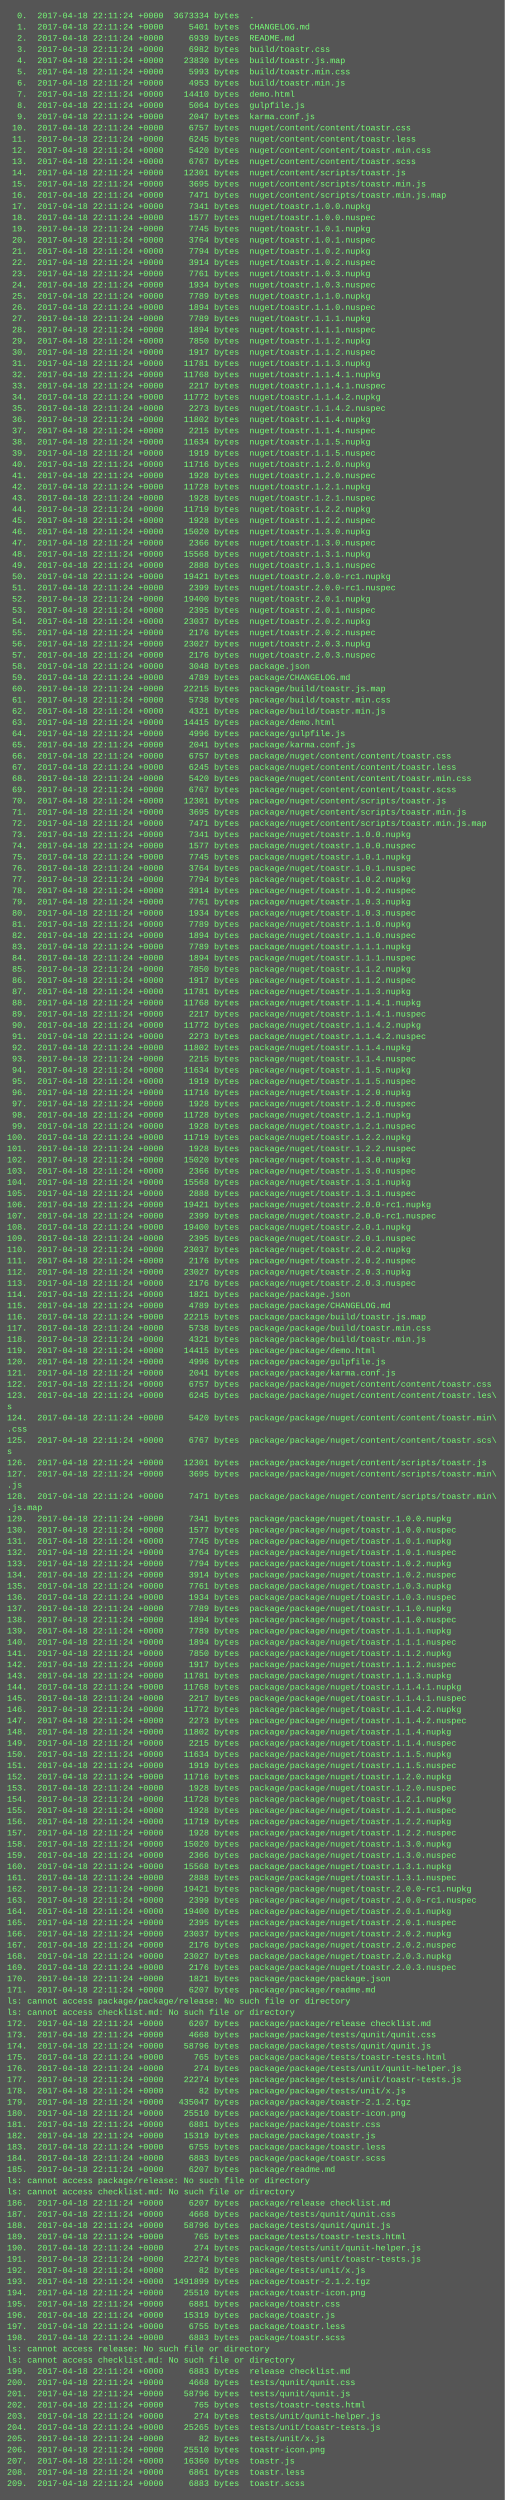
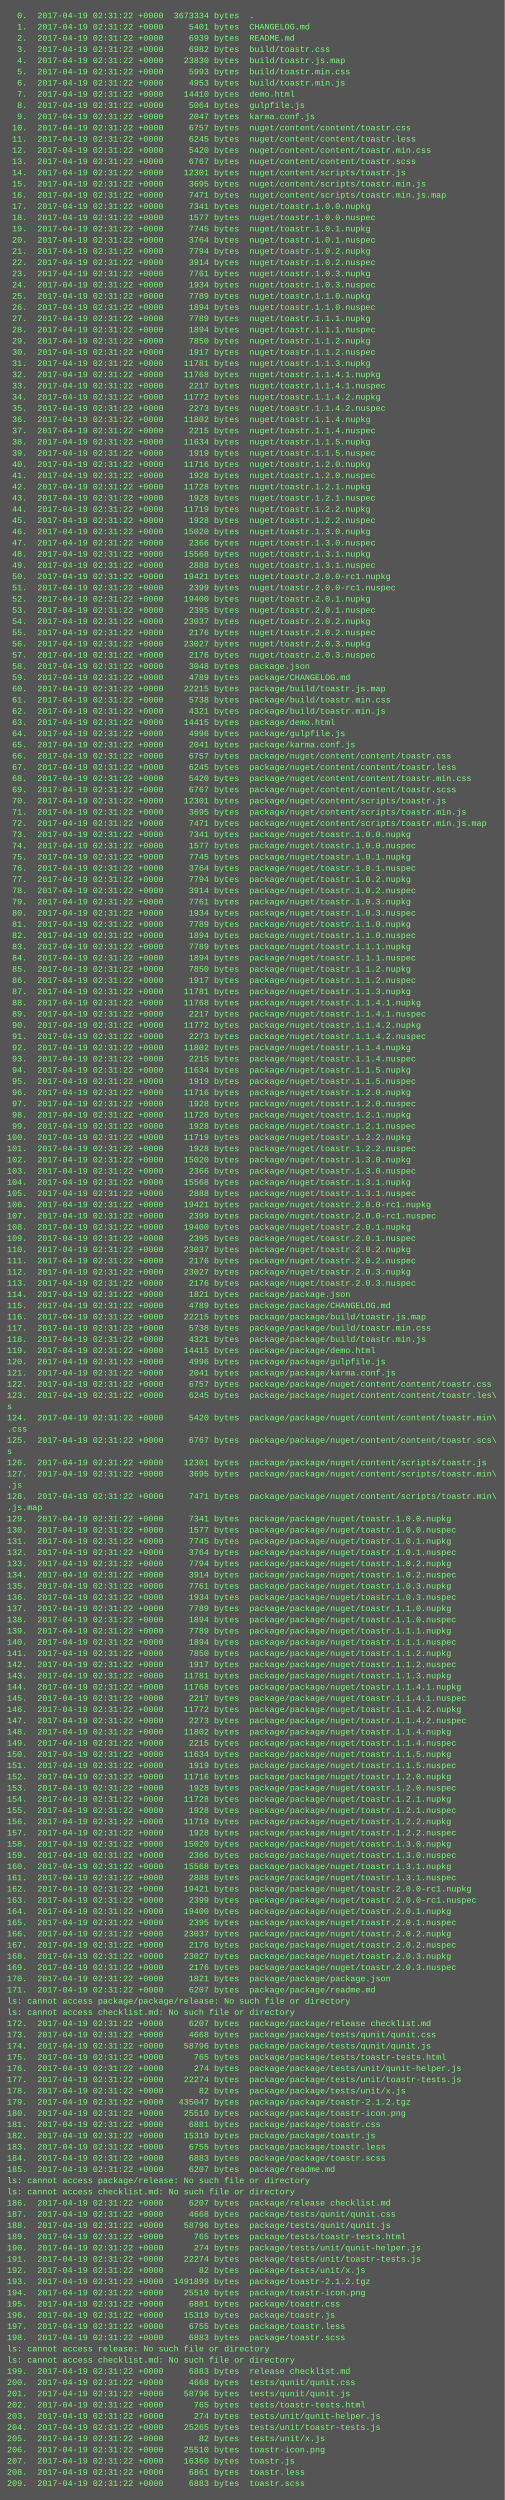
<svg xmlns="http://www.w3.org/2000/svg" height="3566" width="720">
  <rect height="3566" fill="#555" width="720" />
  <text fill="#7f7" font-family="Courier New" font-size="12" xml:space="preserve">
-     <tspan x="10" y="26">  0.  2017-04-18 22:11:24 +0000  3673334 bytes  .</tspan>
-     <tspan x="10" y="42">  1.  2017-04-18 22:11:24 +0000     5401 bytes  CHANGELOG.md</tspan>
-     <tspan x="10" y="58">  2.  2017-04-18 22:11:24 +0000     6939 bytes  README.md</tspan>
-     <tspan x="10" y="74">  3.  2017-04-18 22:11:24 +0000     6982 bytes  build/toastr.css</tspan>
-     <tspan x="10" y="90">  4.  2017-04-18 22:11:24 +0000    23830 bytes  build/toastr.js.map</tspan>
-     <tspan x="10" y="106">  5.  2017-04-18 22:11:24 +0000     5993 bytes  build/toastr.min.css</tspan>
-     <tspan x="10" y="122">  6.  2017-04-18 22:11:24 +0000     4953 bytes  build/toastr.min.js</tspan>
-     <tspan x="10" y="138">  7.  2017-04-18 22:11:24 +0000    14410 bytes  demo.html</tspan>
-     <tspan x="10" y="154">  8.  2017-04-18 22:11:24 +0000     5064 bytes  gulpfile.js</tspan>
-     <tspan x="10" y="170">  9.  2017-04-18 22:11:24 +0000     2047 bytes  karma.conf.js</tspan>
-     <tspan x="10" y="186"> 10.  2017-04-18 22:11:24 +0000     6757 bytes  nuget/content/content/toastr.css</tspan>
-     <tspan x="10" y="202"> 11.  2017-04-18 22:11:24 +0000     6245 bytes  nuget/content/content/toastr.less</tspan>
-     <tspan x="10" y="218"> 12.  2017-04-18 22:11:24 +0000     5420 bytes  nuget/content/content/toastr.min.css</tspan>
-     <tspan x="10" y="234"> 13.  2017-04-18 22:11:24 +0000     6767 bytes  nuget/content/content/toastr.scss</tspan>
-     <tspan x="10" y="250"> 14.  2017-04-18 22:11:24 +0000    12301 bytes  nuget/content/scripts/toastr.js</tspan>
-     <tspan x="10" y="266"> 15.  2017-04-18 22:11:24 +0000     3695 bytes  nuget/content/scripts/toastr.min.js</tspan>
-     <tspan x="10" y="282"> 16.  2017-04-18 22:11:24 +0000     7471 bytes  nuget/content/scripts/toastr.min.js.map</tspan>
-     <tspan x="10" y="298"> 17.  2017-04-18 22:11:24 +0000     7341 bytes  nuget/toastr.1.0.0.nupkg</tspan>
-     <tspan x="10" y="314"> 18.  2017-04-18 22:11:24 +0000     1577 bytes  nuget/toastr.1.0.0.nuspec</tspan>
-     <tspan x="10" y="330"> 19.  2017-04-18 22:11:24 +0000     7745 bytes  nuget/toastr.1.0.1.nupkg</tspan>
-     <tspan x="10" y="346"> 20.  2017-04-18 22:11:24 +0000     3764 bytes  nuget/toastr.1.0.1.nuspec</tspan>
-     <tspan x="10" y="362"> 21.  2017-04-18 22:11:24 +0000     7794 bytes  nuget/toastr.1.0.2.nupkg</tspan>
-     <tspan x="10" y="378"> 22.  2017-04-18 22:11:24 +0000     3914 bytes  nuget/toastr.1.0.2.nuspec</tspan>
-     <tspan x="10" y="394"> 23.  2017-04-18 22:11:24 +0000     7761 bytes  nuget/toastr.1.0.3.nupkg</tspan>
-     <tspan x="10" y="410"> 24.  2017-04-18 22:11:24 +0000     1934 bytes  nuget/toastr.1.0.3.nuspec</tspan>
-     <tspan x="10" y="426"> 25.  2017-04-18 22:11:24 +0000     7789 bytes  nuget/toastr.1.1.0.nupkg</tspan>
-     <tspan x="10" y="442"> 26.  2017-04-18 22:11:24 +0000     1894 bytes  nuget/toastr.1.1.0.nuspec</tspan>
-     <tspan x="10" y="458"> 27.  2017-04-18 22:11:24 +0000     7789 bytes  nuget/toastr.1.1.1.nupkg</tspan>
-     <tspan x="10" y="474"> 28.  2017-04-18 22:11:24 +0000     1894 bytes  nuget/toastr.1.1.1.nuspec</tspan>
-     <tspan x="10" y="490"> 29.  2017-04-18 22:11:24 +0000     7850 bytes  nuget/toastr.1.1.2.nupkg</tspan>
-     <tspan x="10" y="506"> 30.  2017-04-18 22:11:24 +0000     1917 bytes  nuget/toastr.1.1.2.nuspec</tspan>
-     <tspan x="10" y="522"> 31.  2017-04-18 22:11:24 +0000    11781 bytes  nuget/toastr.1.1.3.nupkg</tspan>
-     <tspan x="10" y="538"> 32.  2017-04-18 22:11:24 +0000    11768 bytes  nuget/toastr.1.1.4.1.nupkg</tspan>
-     <tspan x="10" y="554"> 33.  2017-04-18 22:11:24 +0000     2217 bytes  nuget/toastr.1.1.4.1.nuspec</tspan>
-     <tspan x="10" y="570"> 34.  2017-04-18 22:11:24 +0000    11772 bytes  nuget/toastr.1.1.4.2.nupkg</tspan>
-     <tspan x="10" y="586"> 35.  2017-04-18 22:11:24 +0000     2273 bytes  nuget/toastr.1.1.4.2.nuspec</tspan>
-     <tspan x="10" y="602"> 36.  2017-04-18 22:11:24 +0000    11802 bytes  nuget/toastr.1.1.4.nupkg</tspan>
-     <tspan x="10" y="618"> 37.  2017-04-18 22:11:24 +0000     2215 bytes  nuget/toastr.1.1.4.nuspec</tspan>
-     <tspan x="10" y="634"> 38.  2017-04-18 22:11:24 +0000    11634 bytes  nuget/toastr.1.1.5.nupkg</tspan>
-     <tspan x="10" y="650"> 39.  2017-04-18 22:11:24 +0000     1919 bytes  nuget/toastr.1.1.5.nuspec</tspan>
-     <tspan x="10" y="666"> 40.  2017-04-18 22:11:24 +0000    11716 bytes  nuget/toastr.1.2.0.nupkg</tspan>
-     <tspan x="10" y="682"> 41.  2017-04-18 22:11:24 +0000     1928 bytes  nuget/toastr.1.2.0.nuspec</tspan>
-     <tspan x="10" y="698"> 42.  2017-04-18 22:11:24 +0000    11728 bytes  nuget/toastr.1.2.1.nupkg</tspan>
-     <tspan x="10" y="714"> 43.  2017-04-18 22:11:24 +0000     1928 bytes  nuget/toastr.1.2.1.nuspec</tspan>
-     <tspan x="10" y="730"> 44.  2017-04-18 22:11:24 +0000    11719 bytes  nuget/toastr.1.2.2.nupkg</tspan>
-     <tspan x="10" y="746"> 45.  2017-04-18 22:11:24 +0000     1928 bytes  nuget/toastr.1.2.2.nuspec</tspan>
-     <tspan x="10" y="762"> 46.  2017-04-18 22:11:24 +0000    15020 bytes  nuget/toastr.1.3.0.nupkg</tspan>
-     <tspan x="10" y="778"> 47.  2017-04-18 22:11:24 +0000     2366 bytes  nuget/toastr.1.3.0.nuspec</tspan>
-     <tspan x="10" y="794"> 48.  2017-04-18 22:11:24 +0000    15568 bytes  nuget/toastr.1.3.1.nupkg</tspan>
-     <tspan x="10" y="810"> 49.  2017-04-18 22:11:24 +0000     2888 bytes  nuget/toastr.1.3.1.nuspec</tspan>
-     <tspan x="10" y="826"> 50.  2017-04-18 22:11:24 +0000    19421 bytes  nuget/toastr.2.0.0-rc1.nupkg</tspan>
-     <tspan x="10" y="842"> 51.  2017-04-18 22:11:24 +0000     2399 bytes  nuget/toastr.2.0.0-rc1.nuspec</tspan>
-     <tspan x="10" y="858"> 52.  2017-04-18 22:11:24 +0000    19400 bytes  nuget/toastr.2.0.1.nupkg</tspan>
-     <tspan x="10" y="874"> 53.  2017-04-18 22:11:24 +0000     2395 bytes  nuget/toastr.2.0.1.nuspec</tspan>
-     <tspan x="10" y="890"> 54.  2017-04-18 22:11:24 +0000    23037 bytes  nuget/toastr.2.0.2.nupkg</tspan>
-     <tspan x="10" y="906"> 55.  2017-04-18 22:11:24 +0000     2176 bytes  nuget/toastr.2.0.2.nuspec</tspan>
-     <tspan x="10" y="922"> 56.  2017-04-18 22:11:24 +0000    23027 bytes  nuget/toastr.2.0.3.nupkg</tspan>
-     <tspan x="10" y="938"> 57.  2017-04-18 22:11:24 +0000     2176 bytes  nuget/toastr.2.0.3.nuspec</tspan>
-     <tspan x="10" y="954"> 58.  2017-04-18 22:11:24 +0000     3048 bytes  package.json</tspan>
-     <tspan x="10" y="970"> 59.  2017-04-18 22:11:24 +0000     4789 bytes  package/CHANGELOG.md</tspan>
-     <tspan x="10" y="986"> 60.  2017-04-18 22:11:24 +0000    22215 bytes  package/build/toastr.js.map</tspan>
-     <tspan x="10" y="1002"> 61.  2017-04-18 22:11:24 +0000     5738 bytes  package/build/toastr.min.css</tspan>
-     <tspan x="10" y="1018"> 62.  2017-04-18 22:11:24 +0000     4321 bytes  package/build/toastr.min.js</tspan>
-     <tspan x="10" y="1034"> 63.  2017-04-18 22:11:24 +0000    14415 bytes  package/demo.html</tspan>
-     <tspan x="10" y="1050"> 64.  2017-04-18 22:11:24 +0000     4996 bytes  package/gulpfile.js</tspan>
-     <tspan x="10" y="1066"> 65.  2017-04-18 22:11:24 +0000     2041 bytes  package/karma.conf.js</tspan>
-     <tspan x="10" y="1082"> 66.  2017-04-18 22:11:24 +0000     6757 bytes  package/nuget/content/content/toastr.css</tspan>
-     <tspan x="10" y="1098"> 67.  2017-04-18 22:11:24 +0000     6245 bytes  package/nuget/content/content/toastr.less</tspan>
-     <tspan x="10" y="1114"> 68.  2017-04-18 22:11:24 +0000     5420 bytes  package/nuget/content/content/toastr.min.css</tspan>
-     <tspan x="10" y="1130"> 69.  2017-04-18 22:11:24 +0000     6767 bytes  package/nuget/content/content/toastr.scss</tspan>
-     <tspan x="10" y="1146"> 70.  2017-04-18 22:11:24 +0000    12301 bytes  package/nuget/content/scripts/toastr.js</tspan>
-     <tspan x="10" y="1162"> 71.  2017-04-18 22:11:24 +0000     3695 bytes  package/nuget/content/scripts/toastr.min.js</tspan>
-     <tspan x="10" y="1178"> 72.  2017-04-18 22:11:24 +0000     7471 bytes  package/nuget/content/scripts/toastr.min.js.map</tspan>
-     <tspan x="10" y="1194"> 73.  2017-04-18 22:11:24 +0000     7341 bytes  package/nuget/toastr.1.0.0.nupkg</tspan>
-     <tspan x="10" y="1210"> 74.  2017-04-18 22:11:24 +0000     1577 bytes  package/nuget/toastr.1.0.0.nuspec</tspan>
-     <tspan x="10" y="1226"> 75.  2017-04-18 22:11:24 +0000     7745 bytes  package/nuget/toastr.1.0.1.nupkg</tspan>
-     <tspan x="10" y="1242"> 76.  2017-04-18 22:11:24 +0000     3764 bytes  package/nuget/toastr.1.0.1.nuspec</tspan>
-     <tspan x="10" y="1258"> 77.  2017-04-18 22:11:24 +0000     7794 bytes  package/nuget/toastr.1.0.2.nupkg</tspan>
-     <tspan x="10" y="1274"> 78.  2017-04-18 22:11:24 +0000     3914 bytes  package/nuget/toastr.1.0.2.nuspec</tspan>
-     <tspan x="10" y="1290"> 79.  2017-04-18 22:11:24 +0000     7761 bytes  package/nuget/toastr.1.0.3.nupkg</tspan>
-     <tspan x="10" y="1306"> 80.  2017-04-18 22:11:24 +0000     1934 bytes  package/nuget/toastr.1.0.3.nuspec</tspan>
-     <tspan x="10" y="1322"> 81.  2017-04-18 22:11:24 +0000     7789 bytes  package/nuget/toastr.1.1.0.nupkg</tspan>
-     <tspan x="10" y="1338"> 82.  2017-04-18 22:11:24 +0000     1894 bytes  package/nuget/toastr.1.1.0.nuspec</tspan>
-     <tspan x="10" y="1354"> 83.  2017-04-18 22:11:24 +0000     7789 bytes  package/nuget/toastr.1.1.1.nupkg</tspan>
-     <tspan x="10" y="1370"> 84.  2017-04-18 22:11:24 +0000     1894 bytes  package/nuget/toastr.1.1.1.nuspec</tspan>
-     <tspan x="10" y="1386"> 85.  2017-04-18 22:11:24 +0000     7850 bytes  package/nuget/toastr.1.1.2.nupkg</tspan>
-     <tspan x="10" y="1402"> 86.  2017-04-18 22:11:24 +0000     1917 bytes  package/nuget/toastr.1.1.2.nuspec</tspan>
-     <tspan x="10" y="1418"> 87.  2017-04-18 22:11:24 +0000    11781 bytes  package/nuget/toastr.1.1.3.nupkg</tspan>
-     <tspan x="10" y="1434"> 88.  2017-04-18 22:11:24 +0000    11768 bytes  package/nuget/toastr.1.1.4.1.nupkg</tspan>
-     <tspan x="10" y="1450"> 89.  2017-04-18 22:11:24 +0000     2217 bytes  package/nuget/toastr.1.1.4.1.nuspec</tspan>
-     <tspan x="10" y="1466"> 90.  2017-04-18 22:11:24 +0000    11772 bytes  package/nuget/toastr.1.1.4.2.nupkg</tspan>
-     <tspan x="10" y="1482"> 91.  2017-04-18 22:11:24 +0000     2273 bytes  package/nuget/toastr.1.1.4.2.nuspec</tspan>
-     <tspan x="10" y="1498"> 92.  2017-04-18 22:11:24 +0000    11802 bytes  package/nuget/toastr.1.1.4.nupkg</tspan>
-     <tspan x="10" y="1514"> 93.  2017-04-18 22:11:24 +0000     2215 bytes  package/nuget/toastr.1.1.4.nuspec</tspan>
-     <tspan x="10" y="1530"> 94.  2017-04-18 22:11:24 +0000    11634 bytes  package/nuget/toastr.1.1.5.nupkg</tspan>
-     <tspan x="10" y="1546"> 95.  2017-04-18 22:11:24 +0000     1919 bytes  package/nuget/toastr.1.1.5.nuspec</tspan>
-     <tspan x="10" y="1562"> 96.  2017-04-18 22:11:24 +0000    11716 bytes  package/nuget/toastr.1.2.0.nupkg</tspan>
-     <tspan x="10" y="1578"> 97.  2017-04-18 22:11:24 +0000     1928 bytes  package/nuget/toastr.1.2.0.nuspec</tspan>
-     <tspan x="10" y="1594"> 98.  2017-04-18 22:11:24 +0000    11728 bytes  package/nuget/toastr.1.2.1.nupkg</tspan>
-     <tspan x="10" y="1610"> 99.  2017-04-18 22:11:24 +0000     1928 bytes  package/nuget/toastr.1.2.1.nuspec</tspan>
-     <tspan x="10" y="1626">100.  2017-04-18 22:11:24 +0000    11719 bytes  package/nuget/toastr.1.2.2.nupkg</tspan>
-     <tspan x="10" y="1642">101.  2017-04-18 22:11:24 +0000     1928 bytes  package/nuget/toastr.1.2.2.nuspec</tspan>
-     <tspan x="10" y="1658">102.  2017-04-18 22:11:24 +0000    15020 bytes  package/nuget/toastr.1.3.0.nupkg</tspan>
-     <tspan x="10" y="1674">103.  2017-04-18 22:11:24 +0000     2366 bytes  package/nuget/toastr.1.3.0.nuspec</tspan>
-     <tspan x="10" y="1690">104.  2017-04-18 22:11:24 +0000    15568 bytes  package/nuget/toastr.1.3.1.nupkg</tspan>
-     <tspan x="10" y="1706">105.  2017-04-18 22:11:24 +0000     2888 bytes  package/nuget/toastr.1.3.1.nuspec</tspan>
-     <tspan x="10" y="1722">106.  2017-04-18 22:11:24 +0000    19421 bytes  package/nuget/toastr.2.0.0-rc1.nupkg</tspan>
-     <tspan x="10" y="1738">107.  2017-04-18 22:11:24 +0000     2399 bytes  package/nuget/toastr.2.0.0-rc1.nuspec</tspan>
-     <tspan x="10" y="1754">108.  2017-04-18 22:11:24 +0000    19400 bytes  package/nuget/toastr.2.0.1.nupkg</tspan>
-     <tspan x="10" y="1770">109.  2017-04-18 22:11:24 +0000     2395 bytes  package/nuget/toastr.2.0.1.nuspec</tspan>
-     <tspan x="10" y="1786">110.  2017-04-18 22:11:24 +0000    23037 bytes  package/nuget/toastr.2.0.2.nupkg</tspan>
-     <tspan x="10" y="1802">111.  2017-04-18 22:11:24 +0000     2176 bytes  package/nuget/toastr.2.0.2.nuspec</tspan>
-     <tspan x="10" y="1818">112.  2017-04-18 22:11:24 +0000    23027 bytes  package/nuget/toastr.2.0.3.nupkg</tspan>
-     <tspan x="10" y="1834">113.  2017-04-18 22:11:24 +0000     2176 bytes  package/nuget/toastr.2.0.3.nuspec</tspan>
-     <tspan x="10" y="1850">114.  2017-04-18 22:11:24 +0000     1821 bytes  package/package.json</tspan>
-     <tspan x="10" y="1866">115.  2017-04-18 22:11:24 +0000     4789 bytes  package/package/CHANGELOG.md</tspan>
-     <tspan x="10" y="1882">116.  2017-04-18 22:11:24 +0000    22215 bytes  package/package/build/toastr.js.map</tspan>
-     <tspan x="10" y="1898">117.  2017-04-18 22:11:24 +0000     5738 bytes  package/package/build/toastr.min.css</tspan>
-     <tspan x="10" y="1914">118.  2017-04-18 22:11:24 +0000     4321 bytes  package/package/build/toastr.min.js</tspan>
-     <tspan x="10" y="1930">119.  2017-04-18 22:11:24 +0000    14415 bytes  package/package/demo.html</tspan>
-     <tspan x="10" y="1946">120.  2017-04-18 22:11:24 +0000     4996 bytes  package/package/gulpfile.js</tspan>
-     <tspan x="10" y="1962">121.  2017-04-18 22:11:24 +0000     2041 bytes  package/package/karma.conf.js</tspan>
-     <tspan x="10" y="1978">122.  2017-04-18 22:11:24 +0000     6757 bytes  package/package/nuget/content/content/toastr.css</tspan>
-     <tspan x="10" y="1994">123.  2017-04-18 22:11:24 +0000     6245 bytes  package/package/nuget/content/content/toastr.les\</tspan>
+     <tspan x="10" y="26">  0.  2017-04-19 02:31:22 +0000  3673334 bytes  .</tspan>
+     <tspan x="10" y="42">  1.  2017-04-19 02:31:22 +0000     5401 bytes  CHANGELOG.md</tspan>
+     <tspan x="10" y="58">  2.  2017-04-19 02:31:22 +0000     6939 bytes  README.md</tspan>
+     <tspan x="10" y="74">  3.  2017-04-19 02:31:22 +0000     6982 bytes  build/toastr.css</tspan>
+     <tspan x="10" y="90">  4.  2017-04-19 02:31:22 +0000    23830 bytes  build/toastr.js.map</tspan>
+     <tspan x="10" y="106">  5.  2017-04-19 02:31:22 +0000     5993 bytes  build/toastr.min.css</tspan>
+     <tspan x="10" y="122">  6.  2017-04-19 02:31:22 +0000     4953 bytes  build/toastr.min.js</tspan>
+     <tspan x="10" y="138">  7.  2017-04-19 02:31:22 +0000    14410 bytes  demo.html</tspan>
+     <tspan x="10" y="154">  8.  2017-04-19 02:31:22 +0000     5064 bytes  gulpfile.js</tspan>
+     <tspan x="10" y="170">  9.  2017-04-19 02:31:22 +0000     2047 bytes  karma.conf.js</tspan>
+     <tspan x="10" y="186"> 10.  2017-04-19 02:31:22 +0000     6757 bytes  nuget/content/content/toastr.css</tspan>
+     <tspan x="10" y="202"> 11.  2017-04-19 02:31:22 +0000     6245 bytes  nuget/content/content/toastr.less</tspan>
+     <tspan x="10" y="218"> 12.  2017-04-19 02:31:22 +0000     5420 bytes  nuget/content/content/toastr.min.css</tspan>
+     <tspan x="10" y="234"> 13.  2017-04-19 02:31:22 +0000     6767 bytes  nuget/content/content/toastr.scss</tspan>
+     <tspan x="10" y="250"> 14.  2017-04-19 02:31:22 +0000    12301 bytes  nuget/content/scripts/toastr.js</tspan>
+     <tspan x="10" y="266"> 15.  2017-04-19 02:31:22 +0000     3695 bytes  nuget/content/scripts/toastr.min.js</tspan>
+     <tspan x="10" y="282"> 16.  2017-04-19 02:31:22 +0000     7471 bytes  nuget/content/scripts/toastr.min.js.map</tspan>
+     <tspan x="10" y="298"> 17.  2017-04-19 02:31:22 +0000     7341 bytes  nuget/toastr.1.0.0.nupkg</tspan>
+     <tspan x="10" y="314"> 18.  2017-04-19 02:31:22 +0000     1577 bytes  nuget/toastr.1.0.0.nuspec</tspan>
+     <tspan x="10" y="330"> 19.  2017-04-19 02:31:22 +0000     7745 bytes  nuget/toastr.1.0.1.nupkg</tspan>
+     <tspan x="10" y="346"> 20.  2017-04-19 02:31:22 +0000     3764 bytes  nuget/toastr.1.0.1.nuspec</tspan>
+     <tspan x="10" y="362"> 21.  2017-04-19 02:31:22 +0000     7794 bytes  nuget/toastr.1.0.2.nupkg</tspan>
+     <tspan x="10" y="378"> 22.  2017-04-19 02:31:22 +0000     3914 bytes  nuget/toastr.1.0.2.nuspec</tspan>
+     <tspan x="10" y="394"> 23.  2017-04-19 02:31:22 +0000     7761 bytes  nuget/toastr.1.0.3.nupkg</tspan>
+     <tspan x="10" y="410"> 24.  2017-04-19 02:31:22 +0000     1934 bytes  nuget/toastr.1.0.3.nuspec</tspan>
+     <tspan x="10" y="426"> 25.  2017-04-19 02:31:22 +0000     7789 bytes  nuget/toastr.1.1.0.nupkg</tspan>
+     <tspan x="10" y="442"> 26.  2017-04-19 02:31:22 +0000     1894 bytes  nuget/toastr.1.1.0.nuspec</tspan>
+     <tspan x="10" y="458"> 27.  2017-04-19 02:31:22 +0000     7789 bytes  nuget/toastr.1.1.1.nupkg</tspan>
+     <tspan x="10" y="474"> 28.  2017-04-19 02:31:22 +0000     1894 bytes  nuget/toastr.1.1.1.nuspec</tspan>
+     <tspan x="10" y="490"> 29.  2017-04-19 02:31:22 +0000     7850 bytes  nuget/toastr.1.1.2.nupkg</tspan>
+     <tspan x="10" y="506"> 30.  2017-04-19 02:31:22 +0000     1917 bytes  nuget/toastr.1.1.2.nuspec</tspan>
+     <tspan x="10" y="522"> 31.  2017-04-19 02:31:22 +0000    11781 bytes  nuget/toastr.1.1.3.nupkg</tspan>
+     <tspan x="10" y="538"> 32.  2017-04-19 02:31:22 +0000    11768 bytes  nuget/toastr.1.1.4.1.nupkg</tspan>
+     <tspan x="10" y="554"> 33.  2017-04-19 02:31:22 +0000     2217 bytes  nuget/toastr.1.1.4.1.nuspec</tspan>
+     <tspan x="10" y="570"> 34.  2017-04-19 02:31:22 +0000    11772 bytes  nuget/toastr.1.1.4.2.nupkg</tspan>
+     <tspan x="10" y="586"> 35.  2017-04-19 02:31:22 +0000     2273 bytes  nuget/toastr.1.1.4.2.nuspec</tspan>
+     <tspan x="10" y="602"> 36.  2017-04-19 02:31:22 +0000    11802 bytes  nuget/toastr.1.1.4.nupkg</tspan>
+     <tspan x="10" y="618"> 37.  2017-04-19 02:31:22 +0000     2215 bytes  nuget/toastr.1.1.4.nuspec</tspan>
+     <tspan x="10" y="634"> 38.  2017-04-19 02:31:22 +0000    11634 bytes  nuget/toastr.1.1.5.nupkg</tspan>
+     <tspan x="10" y="650"> 39.  2017-04-19 02:31:22 +0000     1919 bytes  nuget/toastr.1.1.5.nuspec</tspan>
+     <tspan x="10" y="666"> 40.  2017-04-19 02:31:22 +0000    11716 bytes  nuget/toastr.1.2.0.nupkg</tspan>
+     <tspan x="10" y="682"> 41.  2017-04-19 02:31:22 +0000     1928 bytes  nuget/toastr.1.2.0.nuspec</tspan>
+     <tspan x="10" y="698"> 42.  2017-04-19 02:31:22 +0000    11728 bytes  nuget/toastr.1.2.1.nupkg</tspan>
+     <tspan x="10" y="714"> 43.  2017-04-19 02:31:22 +0000     1928 bytes  nuget/toastr.1.2.1.nuspec</tspan>
+     <tspan x="10" y="730"> 44.  2017-04-19 02:31:22 +0000    11719 bytes  nuget/toastr.1.2.2.nupkg</tspan>
+     <tspan x="10" y="746"> 45.  2017-04-19 02:31:22 +0000     1928 bytes  nuget/toastr.1.2.2.nuspec</tspan>
+     <tspan x="10" y="762"> 46.  2017-04-19 02:31:22 +0000    15020 bytes  nuget/toastr.1.3.0.nupkg</tspan>
+     <tspan x="10" y="778"> 47.  2017-04-19 02:31:22 +0000     2366 bytes  nuget/toastr.1.3.0.nuspec</tspan>
+     <tspan x="10" y="794"> 48.  2017-04-19 02:31:22 +0000    15568 bytes  nuget/toastr.1.3.1.nupkg</tspan>
+     <tspan x="10" y="810"> 49.  2017-04-19 02:31:22 +0000     2888 bytes  nuget/toastr.1.3.1.nuspec</tspan>
+     <tspan x="10" y="826"> 50.  2017-04-19 02:31:22 +0000    19421 bytes  nuget/toastr.2.0.0-rc1.nupkg</tspan>
+     <tspan x="10" y="842"> 51.  2017-04-19 02:31:22 +0000     2399 bytes  nuget/toastr.2.0.0-rc1.nuspec</tspan>
+     <tspan x="10" y="858"> 52.  2017-04-19 02:31:22 +0000    19400 bytes  nuget/toastr.2.0.1.nupkg</tspan>
+     <tspan x="10" y="874"> 53.  2017-04-19 02:31:22 +0000     2395 bytes  nuget/toastr.2.0.1.nuspec</tspan>
+     <tspan x="10" y="890"> 54.  2017-04-19 02:31:22 +0000    23037 bytes  nuget/toastr.2.0.2.nupkg</tspan>
+     <tspan x="10" y="906"> 55.  2017-04-19 02:31:22 +0000     2176 bytes  nuget/toastr.2.0.2.nuspec</tspan>
+     <tspan x="10" y="922"> 56.  2017-04-19 02:31:22 +0000    23027 bytes  nuget/toastr.2.0.3.nupkg</tspan>
+     <tspan x="10" y="938"> 57.  2017-04-19 02:31:22 +0000     2176 bytes  nuget/toastr.2.0.3.nuspec</tspan>
+     <tspan x="10" y="954"> 58.  2017-04-19 02:31:22 +0000     3048 bytes  package.json</tspan>
+     <tspan x="10" y="970"> 59.  2017-04-19 02:31:22 +0000     4789 bytes  package/CHANGELOG.md</tspan>
+     <tspan x="10" y="986"> 60.  2017-04-19 02:31:22 +0000    22215 bytes  package/build/toastr.js.map</tspan>
+     <tspan x="10" y="1002"> 61.  2017-04-19 02:31:22 +0000     5738 bytes  package/build/toastr.min.css</tspan>
+     <tspan x="10" y="1018"> 62.  2017-04-19 02:31:22 +0000     4321 bytes  package/build/toastr.min.js</tspan>
+     <tspan x="10" y="1034"> 63.  2017-04-19 02:31:22 +0000    14415 bytes  package/demo.html</tspan>
+     <tspan x="10" y="1050"> 64.  2017-04-19 02:31:22 +0000     4996 bytes  package/gulpfile.js</tspan>
+     <tspan x="10" y="1066"> 65.  2017-04-19 02:31:22 +0000     2041 bytes  package/karma.conf.js</tspan>
+     <tspan x="10" y="1082"> 66.  2017-04-19 02:31:22 +0000     6757 bytes  package/nuget/content/content/toastr.css</tspan>
+     <tspan x="10" y="1098"> 67.  2017-04-19 02:31:22 +0000     6245 bytes  package/nuget/content/content/toastr.less</tspan>
+     <tspan x="10" y="1114"> 68.  2017-04-19 02:31:22 +0000     5420 bytes  package/nuget/content/content/toastr.min.css</tspan>
+     <tspan x="10" y="1130"> 69.  2017-04-19 02:31:22 +0000     6767 bytes  package/nuget/content/content/toastr.scss</tspan>
+     <tspan x="10" y="1146"> 70.  2017-04-19 02:31:22 +0000    12301 bytes  package/nuget/content/scripts/toastr.js</tspan>
+     <tspan x="10" y="1162"> 71.  2017-04-19 02:31:22 +0000     3695 bytes  package/nuget/content/scripts/toastr.min.js</tspan>
+     <tspan x="10" y="1178"> 72.  2017-04-19 02:31:22 +0000     7471 bytes  package/nuget/content/scripts/toastr.min.js.map</tspan>
+     <tspan x="10" y="1194"> 73.  2017-04-19 02:31:22 +0000     7341 bytes  package/nuget/toastr.1.0.0.nupkg</tspan>
+     <tspan x="10" y="1210"> 74.  2017-04-19 02:31:22 +0000     1577 bytes  package/nuget/toastr.1.0.0.nuspec</tspan>
+     <tspan x="10" y="1226"> 75.  2017-04-19 02:31:22 +0000     7745 bytes  package/nuget/toastr.1.0.1.nupkg</tspan>
+     <tspan x="10" y="1242"> 76.  2017-04-19 02:31:22 +0000     3764 bytes  package/nuget/toastr.1.0.1.nuspec</tspan>
+     <tspan x="10" y="1258"> 77.  2017-04-19 02:31:22 +0000     7794 bytes  package/nuget/toastr.1.0.2.nupkg</tspan>
+     <tspan x="10" y="1274"> 78.  2017-04-19 02:31:22 +0000     3914 bytes  package/nuget/toastr.1.0.2.nuspec</tspan>
+     <tspan x="10" y="1290"> 79.  2017-04-19 02:31:22 +0000     7761 bytes  package/nuget/toastr.1.0.3.nupkg</tspan>
+     <tspan x="10" y="1306"> 80.  2017-04-19 02:31:22 +0000     1934 bytes  package/nuget/toastr.1.0.3.nuspec</tspan>
+     <tspan x="10" y="1322"> 81.  2017-04-19 02:31:22 +0000     7789 bytes  package/nuget/toastr.1.1.0.nupkg</tspan>
+     <tspan x="10" y="1338"> 82.  2017-04-19 02:31:22 +0000     1894 bytes  package/nuget/toastr.1.1.0.nuspec</tspan>
+     <tspan x="10" y="1354"> 83.  2017-04-19 02:31:22 +0000     7789 bytes  package/nuget/toastr.1.1.1.nupkg</tspan>
+     <tspan x="10" y="1370"> 84.  2017-04-19 02:31:22 +0000     1894 bytes  package/nuget/toastr.1.1.1.nuspec</tspan>
+     <tspan x="10" y="1386"> 85.  2017-04-19 02:31:22 +0000     7850 bytes  package/nuget/toastr.1.1.2.nupkg</tspan>
+     <tspan x="10" y="1402"> 86.  2017-04-19 02:31:22 +0000     1917 bytes  package/nuget/toastr.1.1.2.nuspec</tspan>
+     <tspan x="10" y="1418"> 87.  2017-04-19 02:31:22 +0000    11781 bytes  package/nuget/toastr.1.1.3.nupkg</tspan>
+     <tspan x="10" y="1434"> 88.  2017-04-19 02:31:22 +0000    11768 bytes  package/nuget/toastr.1.1.4.1.nupkg</tspan>
+     <tspan x="10" y="1450"> 89.  2017-04-19 02:31:22 +0000     2217 bytes  package/nuget/toastr.1.1.4.1.nuspec</tspan>
+     <tspan x="10" y="1466"> 90.  2017-04-19 02:31:22 +0000    11772 bytes  package/nuget/toastr.1.1.4.2.nupkg</tspan>
+     <tspan x="10" y="1482"> 91.  2017-04-19 02:31:22 +0000     2273 bytes  package/nuget/toastr.1.1.4.2.nuspec</tspan>
+     <tspan x="10" y="1498"> 92.  2017-04-19 02:31:22 +0000    11802 bytes  package/nuget/toastr.1.1.4.nupkg</tspan>
+     <tspan x="10" y="1514"> 93.  2017-04-19 02:31:22 +0000     2215 bytes  package/nuget/toastr.1.1.4.nuspec</tspan>
+     <tspan x="10" y="1530"> 94.  2017-04-19 02:31:22 +0000    11634 bytes  package/nuget/toastr.1.1.5.nupkg</tspan>
+     <tspan x="10" y="1546"> 95.  2017-04-19 02:31:22 +0000     1919 bytes  package/nuget/toastr.1.1.5.nuspec</tspan>
+     <tspan x="10" y="1562"> 96.  2017-04-19 02:31:22 +0000    11716 bytes  package/nuget/toastr.1.2.0.nupkg</tspan>
+     <tspan x="10" y="1578"> 97.  2017-04-19 02:31:22 +0000     1928 bytes  package/nuget/toastr.1.2.0.nuspec</tspan>
+     <tspan x="10" y="1594"> 98.  2017-04-19 02:31:22 +0000    11728 bytes  package/nuget/toastr.1.2.1.nupkg</tspan>
+     <tspan x="10" y="1610"> 99.  2017-04-19 02:31:22 +0000     1928 bytes  package/nuget/toastr.1.2.1.nuspec</tspan>
+     <tspan x="10" y="1626">100.  2017-04-19 02:31:22 +0000    11719 bytes  package/nuget/toastr.1.2.2.nupkg</tspan>
+     <tspan x="10" y="1642">101.  2017-04-19 02:31:22 +0000     1928 bytes  package/nuget/toastr.1.2.2.nuspec</tspan>
+     <tspan x="10" y="1658">102.  2017-04-19 02:31:22 +0000    15020 bytes  package/nuget/toastr.1.3.0.nupkg</tspan>
+     <tspan x="10" y="1674">103.  2017-04-19 02:31:22 +0000     2366 bytes  package/nuget/toastr.1.3.0.nuspec</tspan>
+     <tspan x="10" y="1690">104.  2017-04-19 02:31:22 +0000    15568 bytes  package/nuget/toastr.1.3.1.nupkg</tspan>
+     <tspan x="10" y="1706">105.  2017-04-19 02:31:22 +0000     2888 bytes  package/nuget/toastr.1.3.1.nuspec</tspan>
+     <tspan x="10" y="1722">106.  2017-04-19 02:31:22 +0000    19421 bytes  package/nuget/toastr.2.0.0-rc1.nupkg</tspan>
+     <tspan x="10" y="1738">107.  2017-04-19 02:31:22 +0000     2399 bytes  package/nuget/toastr.2.0.0-rc1.nuspec</tspan>
+     <tspan x="10" y="1754">108.  2017-04-19 02:31:22 +0000    19400 bytes  package/nuget/toastr.2.0.1.nupkg</tspan>
+     <tspan x="10" y="1770">109.  2017-04-19 02:31:22 +0000     2395 bytes  package/nuget/toastr.2.0.1.nuspec</tspan>
+     <tspan x="10" y="1786">110.  2017-04-19 02:31:22 +0000    23037 bytes  package/nuget/toastr.2.0.2.nupkg</tspan>
+     <tspan x="10" y="1802">111.  2017-04-19 02:31:22 +0000     2176 bytes  package/nuget/toastr.2.0.2.nuspec</tspan>
+     <tspan x="10" y="1818">112.  2017-04-19 02:31:22 +0000    23027 bytes  package/nuget/toastr.2.0.3.nupkg</tspan>
+     <tspan x="10" y="1834">113.  2017-04-19 02:31:22 +0000     2176 bytes  package/nuget/toastr.2.0.3.nuspec</tspan>
+     <tspan x="10" y="1850">114.  2017-04-19 02:31:22 +0000     1821 bytes  package/package.json</tspan>
+     <tspan x="10" y="1866">115.  2017-04-19 02:31:22 +0000     4789 bytes  package/package/CHANGELOG.md</tspan>
+     <tspan x="10" y="1882">116.  2017-04-19 02:31:22 +0000    22215 bytes  package/package/build/toastr.js.map</tspan>
+     <tspan x="10" y="1898">117.  2017-04-19 02:31:22 +0000     5738 bytes  package/package/build/toastr.min.css</tspan>
+     <tspan x="10" y="1914">118.  2017-04-19 02:31:22 +0000     4321 bytes  package/package/build/toastr.min.js</tspan>
+     <tspan x="10" y="1930">119.  2017-04-19 02:31:22 +0000    14415 bytes  package/package/demo.html</tspan>
+     <tspan x="10" y="1946">120.  2017-04-19 02:31:22 +0000     4996 bytes  package/package/gulpfile.js</tspan>
+     <tspan x="10" y="1962">121.  2017-04-19 02:31:22 +0000     2041 bytes  package/package/karma.conf.js</tspan>
+     <tspan x="10" y="1978">122.  2017-04-19 02:31:22 +0000     6757 bytes  package/package/nuget/content/content/toastr.css</tspan>
+     <tspan x="10" y="1994">123.  2017-04-19 02:31:22 +0000     6245 bytes  package/package/nuget/content/content/toastr.les\</tspan>
    <tspan x="10" y="2010">s</tspan>
-     <tspan x="10" y="2026">124.  2017-04-18 22:11:24 +0000     5420 bytes  package/package/nuget/content/content/toastr.min\</tspan>
+     <tspan x="10" y="2026">124.  2017-04-19 02:31:22 +0000     5420 bytes  package/package/nuget/content/content/toastr.min\</tspan>
    <tspan x="10" y="2042">.css</tspan>
-     <tspan x="10" y="2058">125.  2017-04-18 22:11:24 +0000     6767 bytes  package/package/nuget/content/content/toastr.scs\</tspan>
+     <tspan x="10" y="2058">125.  2017-04-19 02:31:22 +0000     6767 bytes  package/package/nuget/content/content/toastr.scs\</tspan>
    <tspan x="10" y="2074">s</tspan>
-     <tspan x="10" y="2090">126.  2017-04-18 22:11:24 +0000    12301 bytes  package/package/nuget/content/scripts/toastr.js</tspan>
-     <tspan x="10" y="2106">127.  2017-04-18 22:11:24 +0000     3695 bytes  package/package/nuget/content/scripts/toastr.min\</tspan>
+     <tspan x="10" y="2090">126.  2017-04-19 02:31:22 +0000    12301 bytes  package/package/nuget/content/scripts/toastr.js</tspan>
+     <tspan x="10" y="2106">127.  2017-04-19 02:31:22 +0000     3695 bytes  package/package/nuget/content/scripts/toastr.min\</tspan>
    <tspan x="10" y="2122">.js</tspan>
-     <tspan x="10" y="2138">128.  2017-04-18 22:11:24 +0000     7471 bytes  package/package/nuget/content/scripts/toastr.min\</tspan>
+     <tspan x="10" y="2138">128.  2017-04-19 02:31:22 +0000     7471 bytes  package/package/nuget/content/scripts/toastr.min\</tspan>
    <tspan x="10" y="2154">.js.map</tspan>
-     <tspan x="10" y="2170">129.  2017-04-18 22:11:24 +0000     7341 bytes  package/package/nuget/toastr.1.0.0.nupkg</tspan>
-     <tspan x="10" y="2186">130.  2017-04-18 22:11:24 +0000     1577 bytes  package/package/nuget/toastr.1.0.0.nuspec</tspan>
-     <tspan x="10" y="2202">131.  2017-04-18 22:11:24 +0000     7745 bytes  package/package/nuget/toastr.1.0.1.nupkg</tspan>
-     <tspan x="10" y="2218">132.  2017-04-18 22:11:24 +0000     3764 bytes  package/package/nuget/toastr.1.0.1.nuspec</tspan>
-     <tspan x="10" y="2234">133.  2017-04-18 22:11:24 +0000     7794 bytes  package/package/nuget/toastr.1.0.2.nupkg</tspan>
-     <tspan x="10" y="2250">134.  2017-04-18 22:11:24 +0000     3914 bytes  package/package/nuget/toastr.1.0.2.nuspec</tspan>
-     <tspan x="10" y="2266">135.  2017-04-18 22:11:24 +0000     7761 bytes  package/package/nuget/toastr.1.0.3.nupkg</tspan>
-     <tspan x="10" y="2282">136.  2017-04-18 22:11:24 +0000     1934 bytes  package/package/nuget/toastr.1.0.3.nuspec</tspan>
-     <tspan x="10" y="2298">137.  2017-04-18 22:11:24 +0000     7789 bytes  package/package/nuget/toastr.1.1.0.nupkg</tspan>
-     <tspan x="10" y="2314">138.  2017-04-18 22:11:24 +0000     1894 bytes  package/package/nuget/toastr.1.1.0.nuspec</tspan>
-     <tspan x="10" y="2330">139.  2017-04-18 22:11:24 +0000     7789 bytes  package/package/nuget/toastr.1.1.1.nupkg</tspan>
-     <tspan x="10" y="2346">140.  2017-04-18 22:11:24 +0000     1894 bytes  package/package/nuget/toastr.1.1.1.nuspec</tspan>
-     <tspan x="10" y="2362">141.  2017-04-18 22:11:24 +0000     7850 bytes  package/package/nuget/toastr.1.1.2.nupkg</tspan>
-     <tspan x="10" y="2378">142.  2017-04-18 22:11:24 +0000     1917 bytes  package/package/nuget/toastr.1.1.2.nuspec</tspan>
-     <tspan x="10" y="2394">143.  2017-04-18 22:11:24 +0000    11781 bytes  package/package/nuget/toastr.1.1.3.nupkg</tspan>
-     <tspan x="10" y="2410">144.  2017-04-18 22:11:24 +0000    11768 bytes  package/package/nuget/toastr.1.1.4.1.nupkg</tspan>
-     <tspan x="10" y="2426">145.  2017-04-18 22:11:24 +0000     2217 bytes  package/package/nuget/toastr.1.1.4.1.nuspec</tspan>
-     <tspan x="10" y="2442">146.  2017-04-18 22:11:24 +0000    11772 bytes  package/package/nuget/toastr.1.1.4.2.nupkg</tspan>
-     <tspan x="10" y="2458">147.  2017-04-18 22:11:24 +0000     2273 bytes  package/package/nuget/toastr.1.1.4.2.nuspec</tspan>
-     <tspan x="10" y="2474">148.  2017-04-18 22:11:24 +0000    11802 bytes  package/package/nuget/toastr.1.1.4.nupkg</tspan>
-     <tspan x="10" y="2490">149.  2017-04-18 22:11:24 +0000     2215 bytes  package/package/nuget/toastr.1.1.4.nuspec</tspan>
-     <tspan x="10" y="2506">150.  2017-04-18 22:11:24 +0000    11634 bytes  package/package/nuget/toastr.1.1.5.nupkg</tspan>
-     <tspan x="10" y="2522">151.  2017-04-18 22:11:24 +0000     1919 bytes  package/package/nuget/toastr.1.1.5.nuspec</tspan>
-     <tspan x="10" y="2538">152.  2017-04-18 22:11:24 +0000    11716 bytes  package/package/nuget/toastr.1.2.0.nupkg</tspan>
-     <tspan x="10" y="2554">153.  2017-04-18 22:11:24 +0000     1928 bytes  package/package/nuget/toastr.1.2.0.nuspec</tspan>
-     <tspan x="10" y="2570">154.  2017-04-18 22:11:24 +0000    11728 bytes  package/package/nuget/toastr.1.2.1.nupkg</tspan>
-     <tspan x="10" y="2586">155.  2017-04-18 22:11:24 +0000     1928 bytes  package/package/nuget/toastr.1.2.1.nuspec</tspan>
-     <tspan x="10" y="2602">156.  2017-04-18 22:11:24 +0000    11719 bytes  package/package/nuget/toastr.1.2.2.nupkg</tspan>
-     <tspan x="10" y="2618">157.  2017-04-18 22:11:24 +0000     1928 bytes  package/package/nuget/toastr.1.2.2.nuspec</tspan>
-     <tspan x="10" y="2634">158.  2017-04-18 22:11:24 +0000    15020 bytes  package/package/nuget/toastr.1.3.0.nupkg</tspan>
-     <tspan x="10" y="2650">159.  2017-04-18 22:11:24 +0000     2366 bytes  package/package/nuget/toastr.1.3.0.nuspec</tspan>
-     <tspan x="10" y="2666">160.  2017-04-18 22:11:24 +0000    15568 bytes  package/package/nuget/toastr.1.3.1.nupkg</tspan>
-     <tspan x="10" y="2682">161.  2017-04-18 22:11:24 +0000     2888 bytes  package/package/nuget/toastr.1.3.1.nuspec</tspan>
-     <tspan x="10" y="2698">162.  2017-04-18 22:11:24 +0000    19421 bytes  package/package/nuget/toastr.2.0.0-rc1.nupkg</tspan>
-     <tspan x="10" y="2714">163.  2017-04-18 22:11:24 +0000     2399 bytes  package/package/nuget/toastr.2.0.0-rc1.nuspec</tspan>
-     <tspan x="10" y="2730">164.  2017-04-18 22:11:24 +0000    19400 bytes  package/package/nuget/toastr.2.0.1.nupkg</tspan>
-     <tspan x="10" y="2746">165.  2017-04-18 22:11:24 +0000     2395 bytes  package/package/nuget/toastr.2.0.1.nuspec</tspan>
-     <tspan x="10" y="2762">166.  2017-04-18 22:11:24 +0000    23037 bytes  package/package/nuget/toastr.2.0.2.nupkg</tspan>
-     <tspan x="10" y="2778">167.  2017-04-18 22:11:24 +0000     2176 bytes  package/package/nuget/toastr.2.0.2.nuspec</tspan>
-     <tspan x="10" y="2794">168.  2017-04-18 22:11:24 +0000    23027 bytes  package/package/nuget/toastr.2.0.3.nupkg</tspan>
-     <tspan x="10" y="2810">169.  2017-04-18 22:11:24 +0000     2176 bytes  package/package/nuget/toastr.2.0.3.nuspec</tspan>
-     <tspan x="10" y="2826">170.  2017-04-18 22:11:24 +0000     1821 bytes  package/package/package.json</tspan>
-     <tspan x="10" y="2842">171.  2017-04-18 22:11:24 +0000     6207 bytes  package/package/readme.md</tspan>
+     <tspan x="10" y="2170">129.  2017-04-19 02:31:22 +0000     7341 bytes  package/package/nuget/toastr.1.0.0.nupkg</tspan>
+     <tspan x="10" y="2186">130.  2017-04-19 02:31:22 +0000     1577 bytes  package/package/nuget/toastr.1.0.0.nuspec</tspan>
+     <tspan x="10" y="2202">131.  2017-04-19 02:31:22 +0000     7745 bytes  package/package/nuget/toastr.1.0.1.nupkg</tspan>
+     <tspan x="10" y="2218">132.  2017-04-19 02:31:22 +0000     3764 bytes  package/package/nuget/toastr.1.0.1.nuspec</tspan>
+     <tspan x="10" y="2234">133.  2017-04-19 02:31:22 +0000     7794 bytes  package/package/nuget/toastr.1.0.2.nupkg</tspan>
+     <tspan x="10" y="2250">134.  2017-04-19 02:31:22 +0000     3914 bytes  package/package/nuget/toastr.1.0.2.nuspec</tspan>
+     <tspan x="10" y="2266">135.  2017-04-19 02:31:22 +0000     7761 bytes  package/package/nuget/toastr.1.0.3.nupkg</tspan>
+     <tspan x="10" y="2282">136.  2017-04-19 02:31:22 +0000     1934 bytes  package/package/nuget/toastr.1.0.3.nuspec</tspan>
+     <tspan x="10" y="2298">137.  2017-04-19 02:31:22 +0000     7789 bytes  package/package/nuget/toastr.1.1.0.nupkg</tspan>
+     <tspan x="10" y="2314">138.  2017-04-19 02:31:22 +0000     1894 bytes  package/package/nuget/toastr.1.1.0.nuspec</tspan>
+     <tspan x="10" y="2330">139.  2017-04-19 02:31:22 +0000     7789 bytes  package/package/nuget/toastr.1.1.1.nupkg</tspan>
+     <tspan x="10" y="2346">140.  2017-04-19 02:31:22 +0000     1894 bytes  package/package/nuget/toastr.1.1.1.nuspec</tspan>
+     <tspan x="10" y="2362">141.  2017-04-19 02:31:22 +0000     7850 bytes  package/package/nuget/toastr.1.1.2.nupkg</tspan>
+     <tspan x="10" y="2378">142.  2017-04-19 02:31:22 +0000     1917 bytes  package/package/nuget/toastr.1.1.2.nuspec</tspan>
+     <tspan x="10" y="2394">143.  2017-04-19 02:31:22 +0000    11781 bytes  package/package/nuget/toastr.1.1.3.nupkg</tspan>
+     <tspan x="10" y="2410">144.  2017-04-19 02:31:22 +0000    11768 bytes  package/package/nuget/toastr.1.1.4.1.nupkg</tspan>
+     <tspan x="10" y="2426">145.  2017-04-19 02:31:22 +0000     2217 bytes  package/package/nuget/toastr.1.1.4.1.nuspec</tspan>
+     <tspan x="10" y="2442">146.  2017-04-19 02:31:22 +0000    11772 bytes  package/package/nuget/toastr.1.1.4.2.nupkg</tspan>
+     <tspan x="10" y="2458">147.  2017-04-19 02:31:22 +0000     2273 bytes  package/package/nuget/toastr.1.1.4.2.nuspec</tspan>
+     <tspan x="10" y="2474">148.  2017-04-19 02:31:22 +0000    11802 bytes  package/package/nuget/toastr.1.1.4.nupkg</tspan>
+     <tspan x="10" y="2490">149.  2017-04-19 02:31:22 +0000     2215 bytes  package/package/nuget/toastr.1.1.4.nuspec</tspan>
+     <tspan x="10" y="2506">150.  2017-04-19 02:31:22 +0000    11634 bytes  package/package/nuget/toastr.1.1.5.nupkg</tspan>
+     <tspan x="10" y="2522">151.  2017-04-19 02:31:22 +0000     1919 bytes  package/package/nuget/toastr.1.1.5.nuspec</tspan>
+     <tspan x="10" y="2538">152.  2017-04-19 02:31:22 +0000    11716 bytes  package/package/nuget/toastr.1.2.0.nupkg</tspan>
+     <tspan x="10" y="2554">153.  2017-04-19 02:31:22 +0000     1928 bytes  package/package/nuget/toastr.1.2.0.nuspec</tspan>
+     <tspan x="10" y="2570">154.  2017-04-19 02:31:22 +0000    11728 bytes  package/package/nuget/toastr.1.2.1.nupkg</tspan>
+     <tspan x="10" y="2586">155.  2017-04-19 02:31:22 +0000     1928 bytes  package/package/nuget/toastr.1.2.1.nuspec</tspan>
+     <tspan x="10" y="2602">156.  2017-04-19 02:31:22 +0000    11719 bytes  package/package/nuget/toastr.1.2.2.nupkg</tspan>
+     <tspan x="10" y="2618">157.  2017-04-19 02:31:22 +0000     1928 bytes  package/package/nuget/toastr.1.2.2.nuspec</tspan>
+     <tspan x="10" y="2634">158.  2017-04-19 02:31:22 +0000    15020 bytes  package/package/nuget/toastr.1.3.0.nupkg</tspan>
+     <tspan x="10" y="2650">159.  2017-04-19 02:31:22 +0000     2366 bytes  package/package/nuget/toastr.1.3.0.nuspec</tspan>
+     <tspan x="10" y="2666">160.  2017-04-19 02:31:22 +0000    15568 bytes  package/package/nuget/toastr.1.3.1.nupkg</tspan>
+     <tspan x="10" y="2682">161.  2017-04-19 02:31:22 +0000     2888 bytes  package/package/nuget/toastr.1.3.1.nuspec</tspan>
+     <tspan x="10" y="2698">162.  2017-04-19 02:31:22 +0000    19421 bytes  package/package/nuget/toastr.2.0.0-rc1.nupkg</tspan>
+     <tspan x="10" y="2714">163.  2017-04-19 02:31:22 +0000     2399 bytes  package/package/nuget/toastr.2.0.0-rc1.nuspec</tspan>
+     <tspan x="10" y="2730">164.  2017-04-19 02:31:22 +0000    19400 bytes  package/package/nuget/toastr.2.0.1.nupkg</tspan>
+     <tspan x="10" y="2746">165.  2017-04-19 02:31:22 +0000     2395 bytes  package/package/nuget/toastr.2.0.1.nuspec</tspan>
+     <tspan x="10" y="2762">166.  2017-04-19 02:31:22 +0000    23037 bytes  package/package/nuget/toastr.2.0.2.nupkg</tspan>
+     <tspan x="10" y="2778">167.  2017-04-19 02:31:22 +0000     2176 bytes  package/package/nuget/toastr.2.0.2.nuspec</tspan>
+     <tspan x="10" y="2794">168.  2017-04-19 02:31:22 +0000    23027 bytes  package/package/nuget/toastr.2.0.3.nupkg</tspan>
+     <tspan x="10" y="2810">169.  2017-04-19 02:31:22 +0000     2176 bytes  package/package/nuget/toastr.2.0.3.nuspec</tspan>
+     <tspan x="10" y="2826">170.  2017-04-19 02:31:22 +0000     1821 bytes  package/package/package.json</tspan>
+     <tspan x="10" y="2842">171.  2017-04-19 02:31:22 +0000     6207 bytes  package/package/readme.md</tspan>
    <tspan x="10" y="2858">ls: cannot access package/package/release: No such file or directory</tspan>
    <tspan x="10" y="2874">ls: cannot access checklist.md: No such file or directory</tspan>
-     <tspan x="10" y="2890">172.  2017-04-18 22:11:24 +0000     6207 bytes  package/package/release checklist.md</tspan>
-     <tspan x="10" y="2906">173.  2017-04-18 22:11:24 +0000     4668 bytes  package/package/tests/qunit/qunit.css</tspan>
-     <tspan x="10" y="2922">174.  2017-04-18 22:11:24 +0000    58796 bytes  package/package/tests/qunit/qunit.js</tspan>
-     <tspan x="10" y="2938">175.  2017-04-18 22:11:24 +0000      765 bytes  package/package/tests/toastr-tests.html</tspan>
-     <tspan x="10" y="2954">176.  2017-04-18 22:11:24 +0000      274 bytes  package/package/tests/unit/qunit-helper.js</tspan>
-     <tspan x="10" y="2970">177.  2017-04-18 22:11:24 +0000    22274 bytes  package/package/tests/unit/toastr-tests.js</tspan>
-     <tspan x="10" y="2986">178.  2017-04-18 22:11:24 +0000       82 bytes  package/package/tests/unit/x.js</tspan>
-     <tspan x="10" y="3002">179.  2017-04-18 22:11:24 +0000   435047 bytes  package/package/toastr-2.1.2.tgz</tspan>
-     <tspan x="10" y="3018">180.  2017-04-18 22:11:24 +0000    25510 bytes  package/package/toastr-icon.png</tspan>
-     <tspan x="10" y="3034">181.  2017-04-18 22:11:24 +0000     6881 bytes  package/package/toastr.css</tspan>
-     <tspan x="10" y="3050">182.  2017-04-18 22:11:24 +0000    15319 bytes  package/package/toastr.js</tspan>
-     <tspan x="10" y="3066">183.  2017-04-18 22:11:24 +0000     6755 bytes  package/package/toastr.less</tspan>
-     <tspan x="10" y="3082">184.  2017-04-18 22:11:24 +0000     6883 bytes  package/package/toastr.scss</tspan>
-     <tspan x="10" y="3098">185.  2017-04-18 22:11:24 +0000     6207 bytes  package/readme.md</tspan>
+     <tspan x="10" y="2890">172.  2017-04-19 02:31:22 +0000     6207 bytes  package/package/release checklist.md</tspan>
+     <tspan x="10" y="2906">173.  2017-04-19 02:31:22 +0000     4668 bytes  package/package/tests/qunit/qunit.css</tspan>
+     <tspan x="10" y="2922">174.  2017-04-19 02:31:22 +0000    58796 bytes  package/package/tests/qunit/qunit.js</tspan>
+     <tspan x="10" y="2938">175.  2017-04-19 02:31:22 +0000      765 bytes  package/package/tests/toastr-tests.html</tspan>
+     <tspan x="10" y="2954">176.  2017-04-19 02:31:22 +0000      274 bytes  package/package/tests/unit/qunit-helper.js</tspan>
+     <tspan x="10" y="2970">177.  2017-04-19 02:31:22 +0000    22274 bytes  package/package/tests/unit/toastr-tests.js</tspan>
+     <tspan x="10" y="2986">178.  2017-04-19 02:31:22 +0000       82 bytes  package/package/tests/unit/x.js</tspan>
+     <tspan x="10" y="3002">179.  2017-04-19 02:31:22 +0000   435047 bytes  package/package/toastr-2.1.2.tgz</tspan>
+     <tspan x="10" y="3018">180.  2017-04-19 02:31:22 +0000    25510 bytes  package/package/toastr-icon.png</tspan>
+     <tspan x="10" y="3034">181.  2017-04-19 02:31:22 +0000     6881 bytes  package/package/toastr.css</tspan>
+     <tspan x="10" y="3050">182.  2017-04-19 02:31:22 +0000    15319 bytes  package/package/toastr.js</tspan>
+     <tspan x="10" y="3066">183.  2017-04-19 02:31:22 +0000     6755 bytes  package/package/toastr.less</tspan>
+     <tspan x="10" y="3082">184.  2017-04-19 02:31:22 +0000     6883 bytes  package/package/toastr.scss</tspan>
+     <tspan x="10" y="3098">185.  2017-04-19 02:31:22 +0000     6207 bytes  package/readme.md</tspan>
    <tspan x="10" y="3114">ls: cannot access package/release: No such file or directory</tspan>
    <tspan x="10" y="3130">ls: cannot access checklist.md: No such file or directory</tspan>
-     <tspan x="10" y="3146">186.  2017-04-18 22:11:24 +0000     6207 bytes  package/release checklist.md</tspan>
-     <tspan x="10" y="3162">187.  2017-04-18 22:11:24 +0000     4668 bytes  package/tests/qunit/qunit.css</tspan>
-     <tspan x="10" y="3178">188.  2017-04-18 22:11:24 +0000    58796 bytes  package/tests/qunit/qunit.js</tspan>
-     <tspan x="10" y="3194">189.  2017-04-18 22:11:24 +0000      765 bytes  package/tests/toastr-tests.html</tspan>
-     <tspan x="10" y="3210">190.  2017-04-18 22:11:24 +0000      274 bytes  package/tests/unit/qunit-helper.js</tspan>
-     <tspan x="10" y="3226">191.  2017-04-18 22:11:24 +0000    22274 bytes  package/tests/unit/toastr-tests.js</tspan>
-     <tspan x="10" y="3242">192.  2017-04-18 22:11:24 +0000       82 bytes  package/tests/unit/x.js</tspan>
-     <tspan x="10" y="3258">193.  2017-04-18 22:11:24 +0000  1491899 bytes  package/toastr-2.1.2.tgz</tspan>
-     <tspan x="10" y="3274">194.  2017-04-18 22:11:24 +0000    25510 bytes  package/toastr-icon.png</tspan>
-     <tspan x="10" y="3290">195.  2017-04-18 22:11:24 +0000     6881 bytes  package/toastr.css</tspan>
-     <tspan x="10" y="3306">196.  2017-04-18 22:11:24 +0000    15319 bytes  package/toastr.js</tspan>
-     <tspan x="10" y="3322">197.  2017-04-18 22:11:24 +0000     6755 bytes  package/toastr.less</tspan>
-     <tspan x="10" y="3338">198.  2017-04-18 22:11:24 +0000     6883 bytes  package/toastr.scss</tspan>
+     <tspan x="10" y="3146">186.  2017-04-19 02:31:22 +0000     6207 bytes  package/release checklist.md</tspan>
+     <tspan x="10" y="3162">187.  2017-04-19 02:31:22 +0000     4668 bytes  package/tests/qunit/qunit.css</tspan>
+     <tspan x="10" y="3178">188.  2017-04-19 02:31:22 +0000    58796 bytes  package/tests/qunit/qunit.js</tspan>
+     <tspan x="10" y="3194">189.  2017-04-19 02:31:22 +0000      765 bytes  package/tests/toastr-tests.html</tspan>
+     <tspan x="10" y="3210">190.  2017-04-19 02:31:22 +0000      274 bytes  package/tests/unit/qunit-helper.js</tspan>
+     <tspan x="10" y="3226">191.  2017-04-19 02:31:22 +0000    22274 bytes  package/tests/unit/toastr-tests.js</tspan>
+     <tspan x="10" y="3242">192.  2017-04-19 02:31:22 +0000       82 bytes  package/tests/unit/x.js</tspan>
+     <tspan x="10" y="3258">193.  2017-04-19 02:31:22 +0000  1491899 bytes  package/toastr-2.1.2.tgz</tspan>
+     <tspan x="10" y="3274">194.  2017-04-19 02:31:22 +0000    25510 bytes  package/toastr-icon.png</tspan>
+     <tspan x="10" y="3290">195.  2017-04-19 02:31:22 +0000     6881 bytes  package/toastr.css</tspan>
+     <tspan x="10" y="3306">196.  2017-04-19 02:31:22 +0000    15319 bytes  package/toastr.js</tspan>
+     <tspan x="10" y="3322">197.  2017-04-19 02:31:22 +0000     6755 bytes  package/toastr.less</tspan>
+     <tspan x="10" y="3338">198.  2017-04-19 02:31:22 +0000     6883 bytes  package/toastr.scss</tspan>
    <tspan x="10" y="3354">ls: cannot access release: No such file or directory</tspan>
    <tspan x="10" y="3370">ls: cannot access checklist.md: No such file or directory</tspan>
-     <tspan x="10" y="3386">199.  2017-04-18 22:11:24 +0000     6883 bytes  release checklist.md</tspan>
-     <tspan x="10" y="3402">200.  2017-04-18 22:11:24 +0000     4668 bytes  tests/qunit/qunit.css</tspan>
-     <tspan x="10" y="3418">201.  2017-04-18 22:11:24 +0000    58796 bytes  tests/qunit/qunit.js</tspan>
-     <tspan x="10" y="3434">202.  2017-04-18 22:11:24 +0000      765 bytes  tests/toastr-tests.html</tspan>
-     <tspan x="10" y="3450">203.  2017-04-18 22:11:24 +0000      274 bytes  tests/unit/qunit-helper.js</tspan>
-     <tspan x="10" y="3466">204.  2017-04-18 22:11:24 +0000    25265 bytes  tests/unit/toastr-tests.js</tspan>
-     <tspan x="10" y="3482">205.  2017-04-18 22:11:24 +0000       82 bytes  tests/unit/x.js</tspan>
-     <tspan x="10" y="3498">206.  2017-04-18 22:11:24 +0000    25510 bytes  toastr-icon.png</tspan>
-     <tspan x="10" y="3514">207.  2017-04-18 22:11:24 +0000    16360 bytes  toastr.js</tspan>
-     <tspan x="10" y="3530">208.  2017-04-18 22:11:24 +0000     6861 bytes  toastr.less</tspan>
-     <tspan x="10" y="3546">209.  2017-04-18 22:11:24 +0000     6883 bytes  toastr.scss</tspan>
+     <tspan x="10" y="3386">199.  2017-04-19 02:31:22 +0000     6883 bytes  release checklist.md</tspan>
+     <tspan x="10" y="3402">200.  2017-04-19 02:31:22 +0000     4668 bytes  tests/qunit/qunit.css</tspan>
+     <tspan x="10" y="3418">201.  2017-04-19 02:31:22 +0000    58796 bytes  tests/qunit/qunit.js</tspan>
+     <tspan x="10" y="3434">202.  2017-04-19 02:31:22 +0000      765 bytes  tests/toastr-tests.html</tspan>
+     <tspan x="10" y="3450">203.  2017-04-19 02:31:22 +0000      274 bytes  tests/unit/qunit-helper.js</tspan>
+     <tspan x="10" y="3466">204.  2017-04-19 02:31:22 +0000    25265 bytes  tests/unit/toastr-tests.js</tspan>
+     <tspan x="10" y="3482">205.  2017-04-19 02:31:22 +0000       82 bytes  tests/unit/x.js</tspan>
+     <tspan x="10" y="3498">206.  2017-04-19 02:31:22 +0000    25510 bytes  toastr-icon.png</tspan>
+     <tspan x="10" y="3514">207.  2017-04-19 02:31:22 +0000    16360 bytes  toastr.js</tspan>
+     <tspan x="10" y="3530">208.  2017-04-19 02:31:22 +0000     6861 bytes  toastr.less</tspan>
+     <tspan x="10" y="3546">209.  2017-04-19 02:31:22 +0000     6883 bytes  toastr.scss</tspan>
  </text>
</svg>
